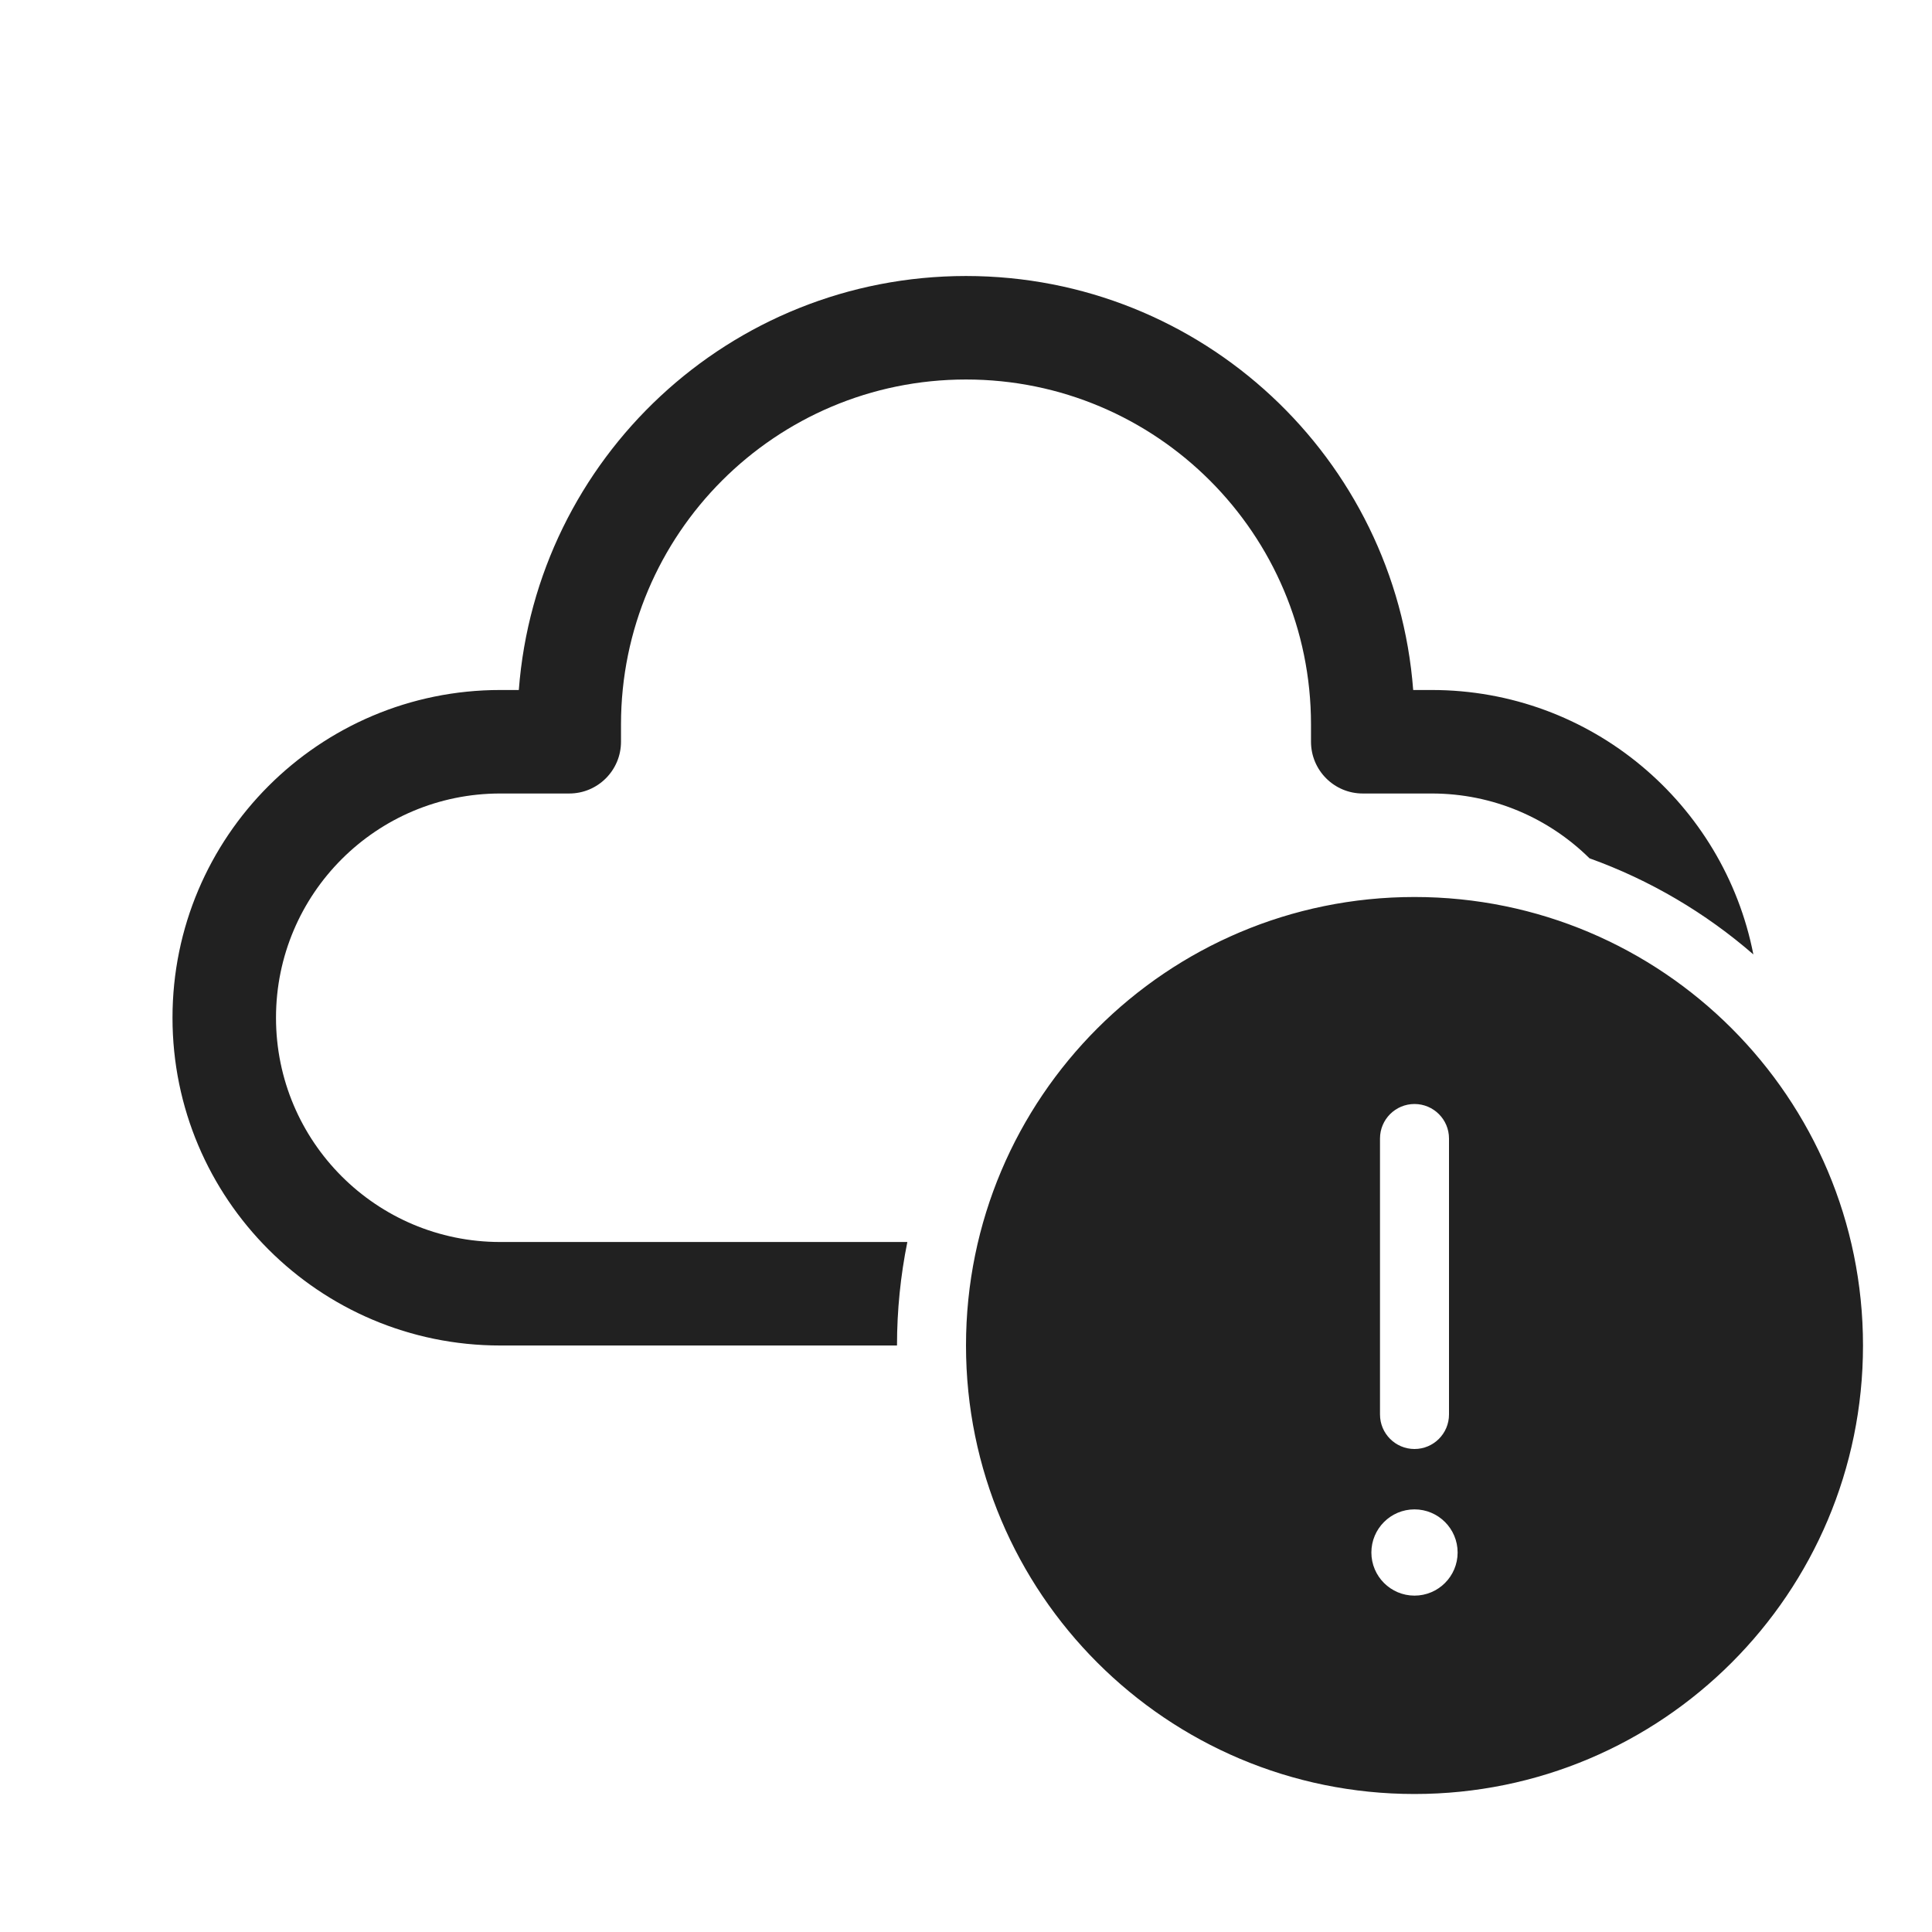
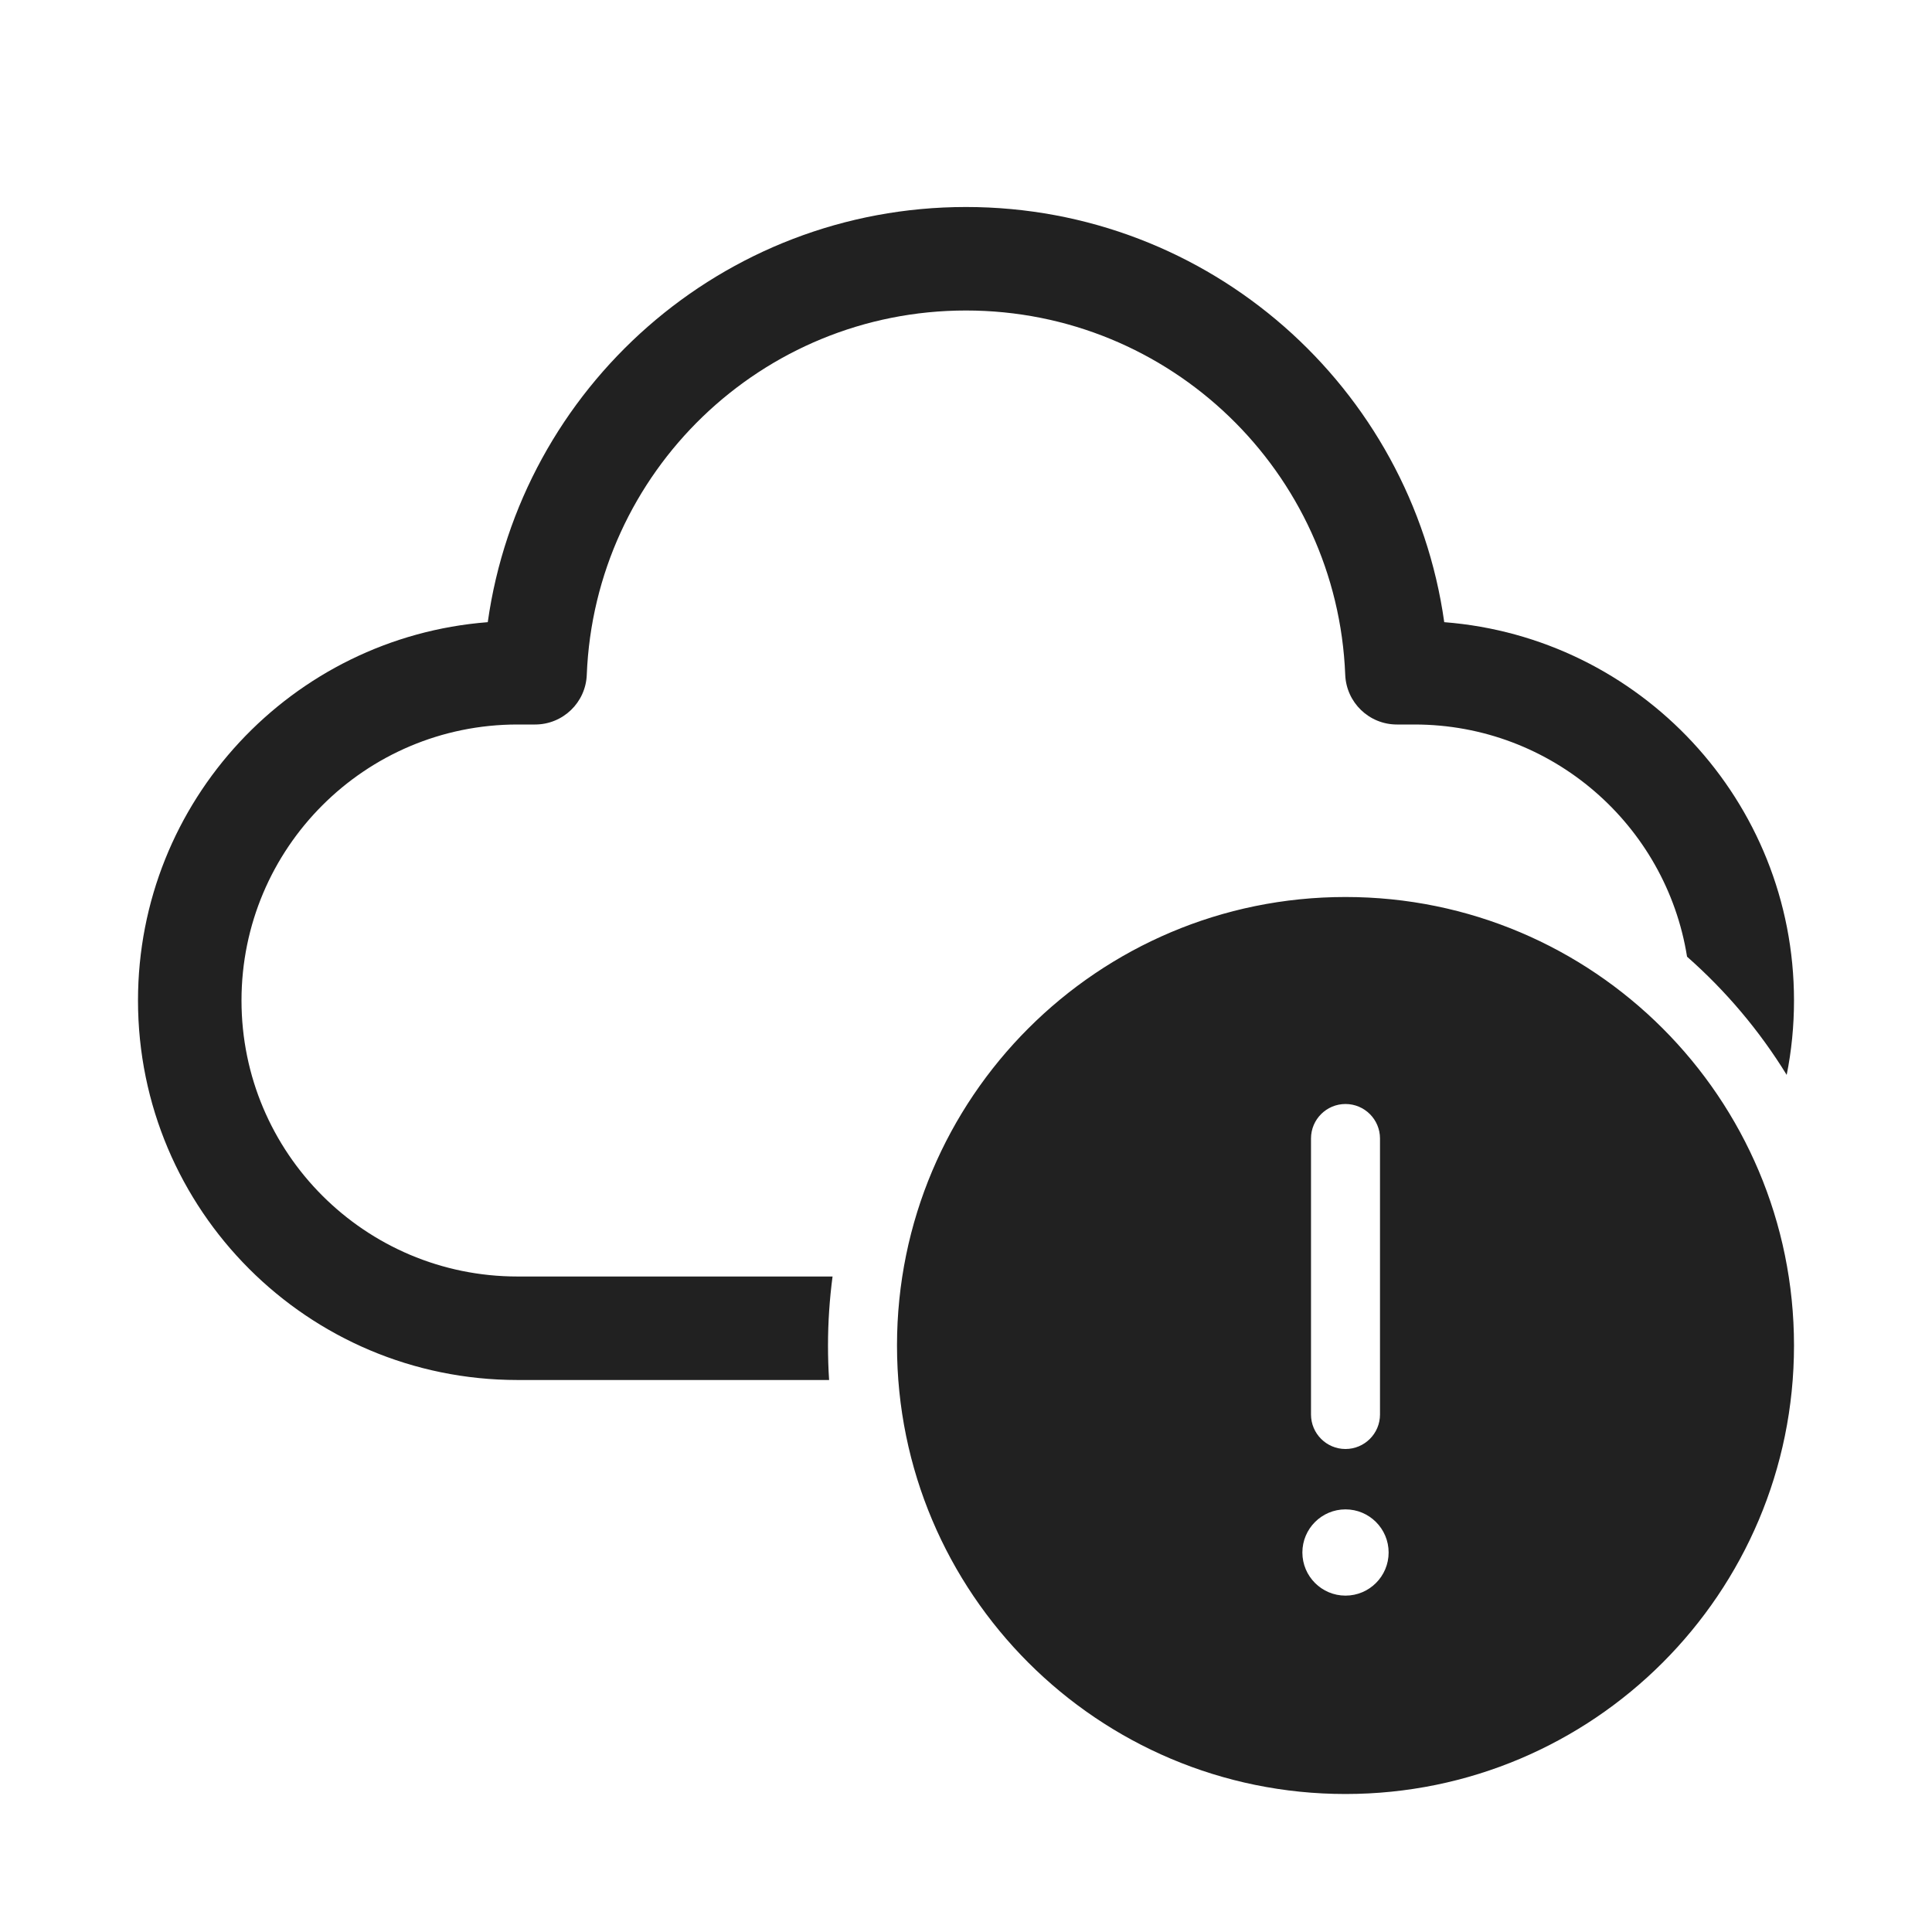
<svg xmlns="http://www.w3.org/2000/svg" width="28" height="28" viewBox="0 0 28 28" fill="none">
-   <path d="M14 4C10.578 4 7.774 6.644 7.519 10H7.25C4.627 10 2.5 12.127 2.5 14.75C2.5 17.373 4.627 19.5 7.25 19.5H13C13 18.986 13.052 18.485 13.15 18H7.25C5.455 18 4 16.545 4 14.75C4 12.955 5.455 11.5 7.25 11.5H8.25C8.664 11.5 9 11.164 9 10.75V10.5C9 7.739 11.239 5.5 14 5.5C16.761 5.5 19 7.739 19 10.5V10.75C19 11.164 19.336 11.5 19.75 11.5H20.75C21.641 11.5 22.448 11.859 23.036 12.439C23.915 12.755 24.719 13.231 25.411 13.832C24.983 11.648 23.059 10 20.75 10H20.481C20.226 6.644 17.422 4 14 4ZM27 19.5C27 23.09 24.09 26 20.5 26C16.91 26 14 23.09 14 19.5C14 15.91 16.91 13 20.5 13C24.09 13 27 15.91 27 19.5ZM20.5 16C20.224 16 20 16.224 20 16.5V20.5C20 20.776 20.224 21 20.5 21C20.776 21 21 20.776 21 20.5V16.5C21 16.224 20.776 16 20.5 16ZM20.5 23.125C20.845 23.125 21.125 22.845 21.125 22.5C21.125 22.155 20.845 21.875 20.5 21.875C20.155 21.875 19.875 22.155 19.875 22.5C19.875 22.845 20.155 23.125 20.5 23.125Z" fill="#212121" />
+   <path d="M14 4.5C11.036 4.5 8.62 6.844 8.504 9.779C8.489 10.182 8.158 10.5 7.755 10.5H7.5C5.291 10.5 3.5 12.291 3.5 14.5C3.5 16.709 5.291 18.5 7.5 18.5H12.066C12.023 18.827 12 19.161 12 19.5C12 19.668 12.005 19.835 12.016 20H7.5C4.462 20 2 17.538 2 14.5C2 11.608 4.233 9.237 7.069 9.017C7.547 5.616 10.468 3 14 3C17.532 3 20.453 5.616 20.931 9.017C23.767 9.237 26 11.608 26 14.5C26 14.869 25.964 15.23 25.894 15.578C25.5 14.937 25.012 14.36 24.45 13.865C24.146 11.958 22.493 10.5 20.5 10.5H20.245C19.842 10.5 19.512 10.182 19.496 9.779C19.38 6.844 16.964 4.5 14 4.5ZM26 19.5C26 23.09 23.09 26 19.5 26C15.91 26 13 23.09 13 19.5C13 15.91 15.91 13 19.5 13C23.09 13 26 15.91 26 19.5ZM19.5 16C19.224 16 19 16.224 19 16.5V20.5C19 20.776 19.224 21 19.5 21C19.776 21 20 20.776 20 20.5V16.5C20 16.224 19.776 16 19.5 16ZM19.5 23.125C19.845 23.125 20.125 22.845 20.125 22.5C20.125 22.155 19.845 21.875 19.5 21.875C19.155 21.875 18.875 22.155 18.875 22.5C18.875 22.845 19.155 23.125 19.5 23.125Z" fill="#212121" />
</svg>
